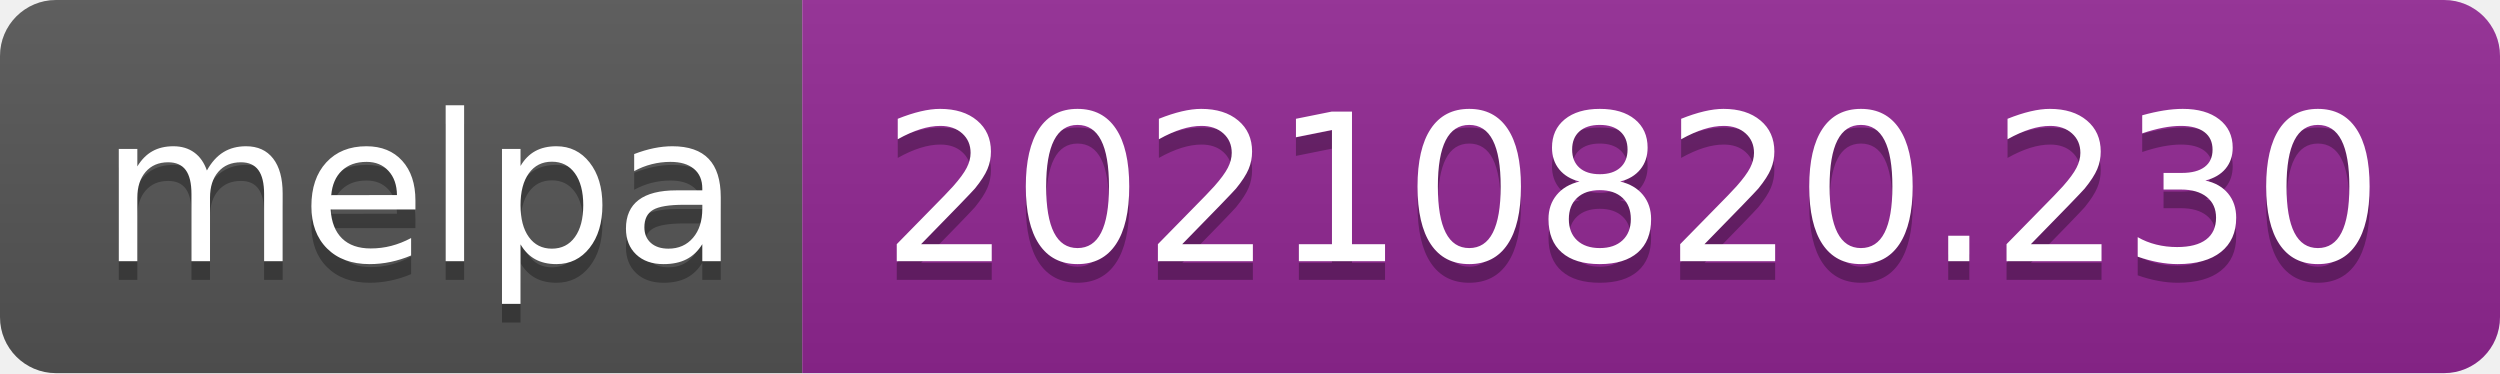
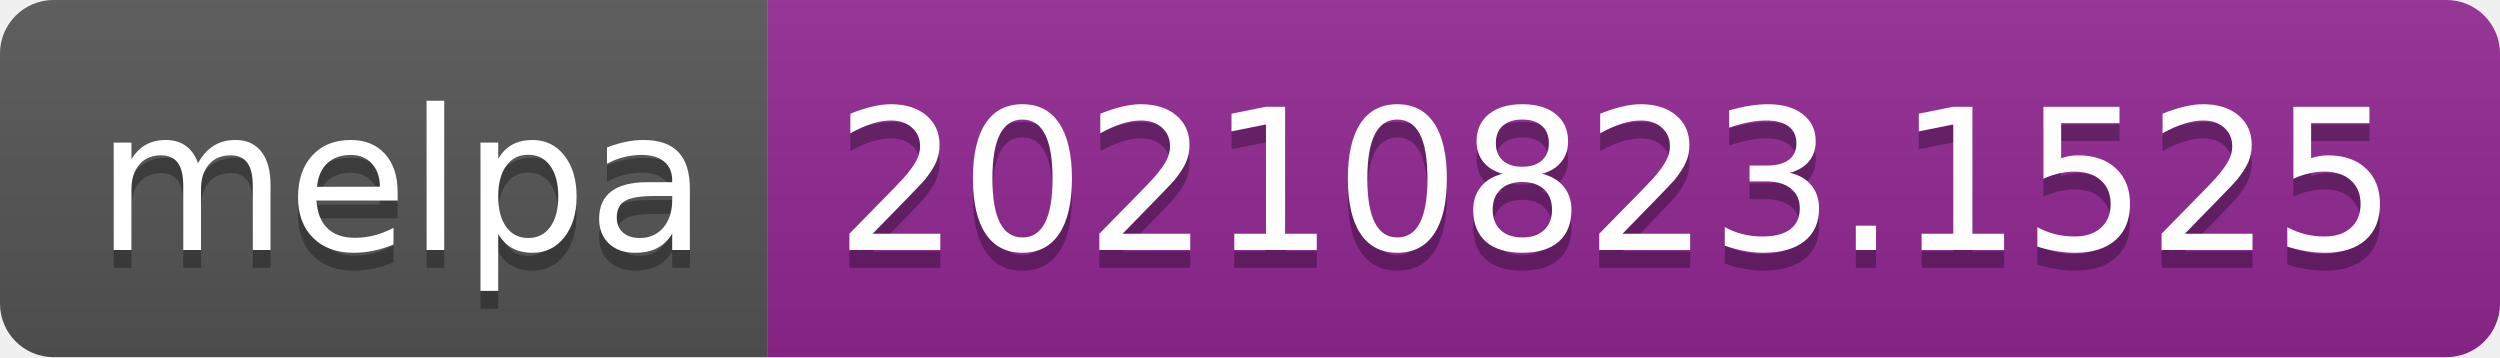
- <svg xmlns="http://www.w3.org/2000/svg" width="134" height="20" role="img" aria-label="melpa: 20210820.230">
+ <svg xmlns="http://www.w3.org/2000/svg" width="140" height="20" role="img" aria-label="melpa: 20210823.1525">
  <linearGradient id="s" x2="0" y2="100%">
    <stop offset="0" stop-color="#bbb" stop-opacity=".1" />
    <stop offset="1" stop-opacity=".1" />
  </linearGradient>
  <clipPath id="r">
-     <rect width="134" height="20" rx="3" fill="#fff" />
+     <rect width="140" height="20" rx="3" fill="#fff" />
  </clipPath>
  <g clip-path="url(#r)">
    <rect width="43" height="20" fill="#555" />
-     <rect x="43" width="91" height="20" fill="#922793" />
-     <rect width="134" height="20" fill="url(#s)" />
+     <rect x="43" width="97" height="20" fill="#922793" />
+     <rect width="140" height="20" fill="url(#s)" />
  </g>
  <g fill="#fff" text-anchor="middle" font-family="Verdana,Geneva,DejaVu Sans,sans-serif" text-rendering="geometricPrecision" font-size="110">
    <text aria-hidden="true" x="225" y="150" fill="#010101" fill-opacity=".3" transform="scale(.1)" textLength="330">melpa</text>
    <text x="225" y="140" transform="scale(.1)" fill="#fff" textLength="330">melpa</text>
-     <text aria-hidden="true" x="875" y="150" fill="#010101" fill-opacity=".3" transform="scale(.1)" textLength="810">20210820.230</text>
-     <text x="875" y="140" transform="scale(.1)" fill="#fff" textLength="810">20210820.230</text>
+     <text aria-hidden="true" x="905" y="150" fill="#010101" fill-opacity=".3" transform="scale(.1)" textLength="870">20210823.1525</text>
+     <text x="905" y="140" transform="scale(.1)" fill="#fff" textLength="870">20210823.1525</text>
  </g>
</svg>
